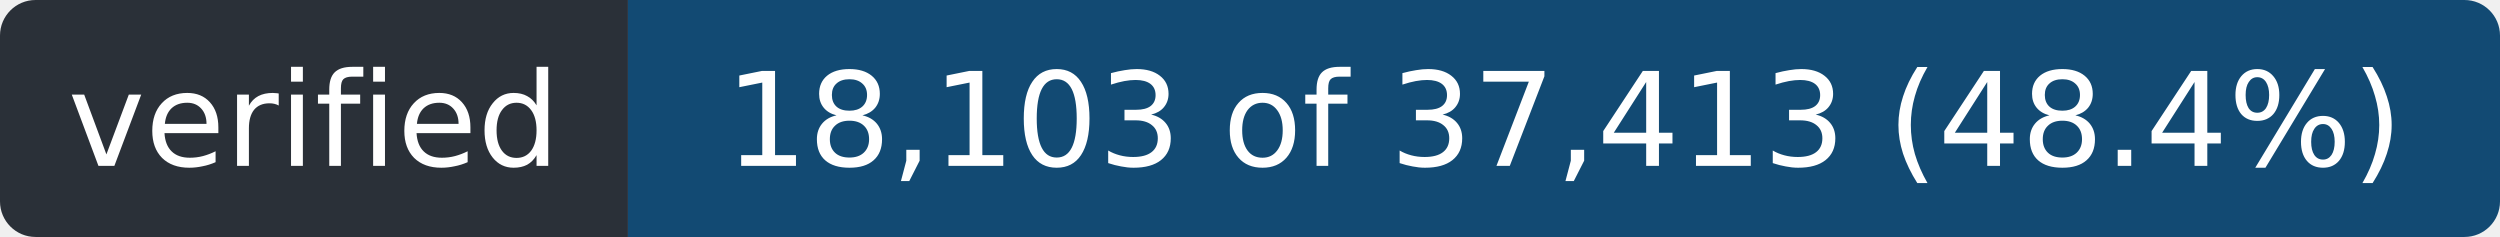
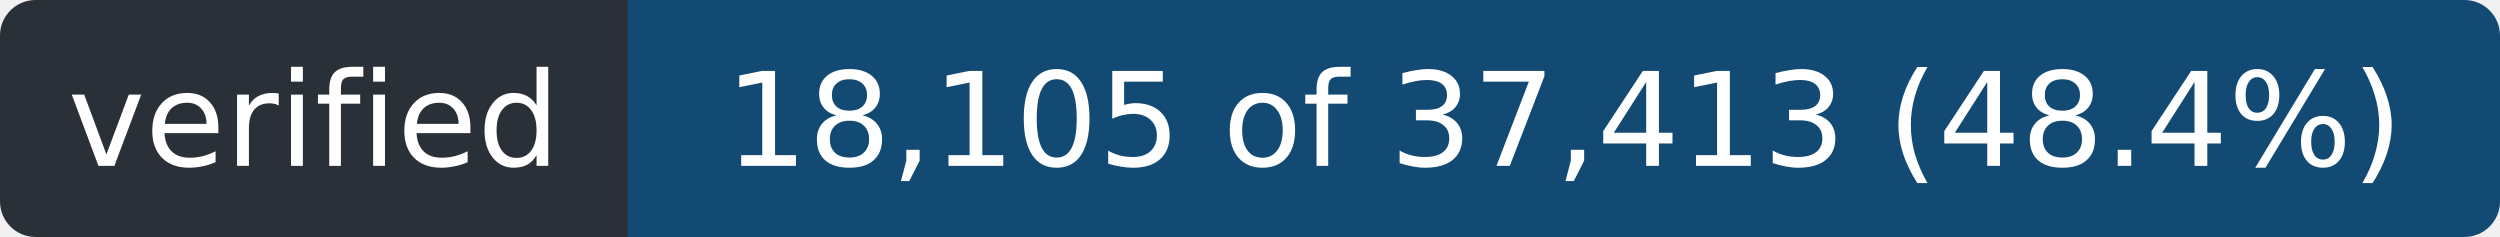
- <svg xmlns="http://www.w3.org/2000/svg" width="211" height="20" role="img" aria-label="verified: 18,103 of 37,413 (48.4%)">
+ <svg xmlns="http://www.w3.org/2000/svg" width="211" height="20" role="img" aria-label="verified: 18,105 of 37,413 (48.4%)">
  <clipPath id="r">
    <rect width="211" height="20" rx="3" />
  </clipPath>
  <g clip-path="url(#r)">
    <rect width="53" height="20" fill="#2a3038" />
    <rect x="53" width="158" height="20" fill="#124a73" />
  </g>
  <g fill="#fff" font-family="Verdana,Geneva,DejaVu Sans,sans-serif" font-size="11" text-anchor="middle">
    <text x="26.5" y="14" textLength="41">verified</text>
-     <text x="132.0" y="14" textLength="146">18,103 of 37,413 (48.4%)</text>
+     <text x="132.0" y="14" textLength="146">18,105 of 37,413 (48.4%)</text>
  </g>
</svg>
